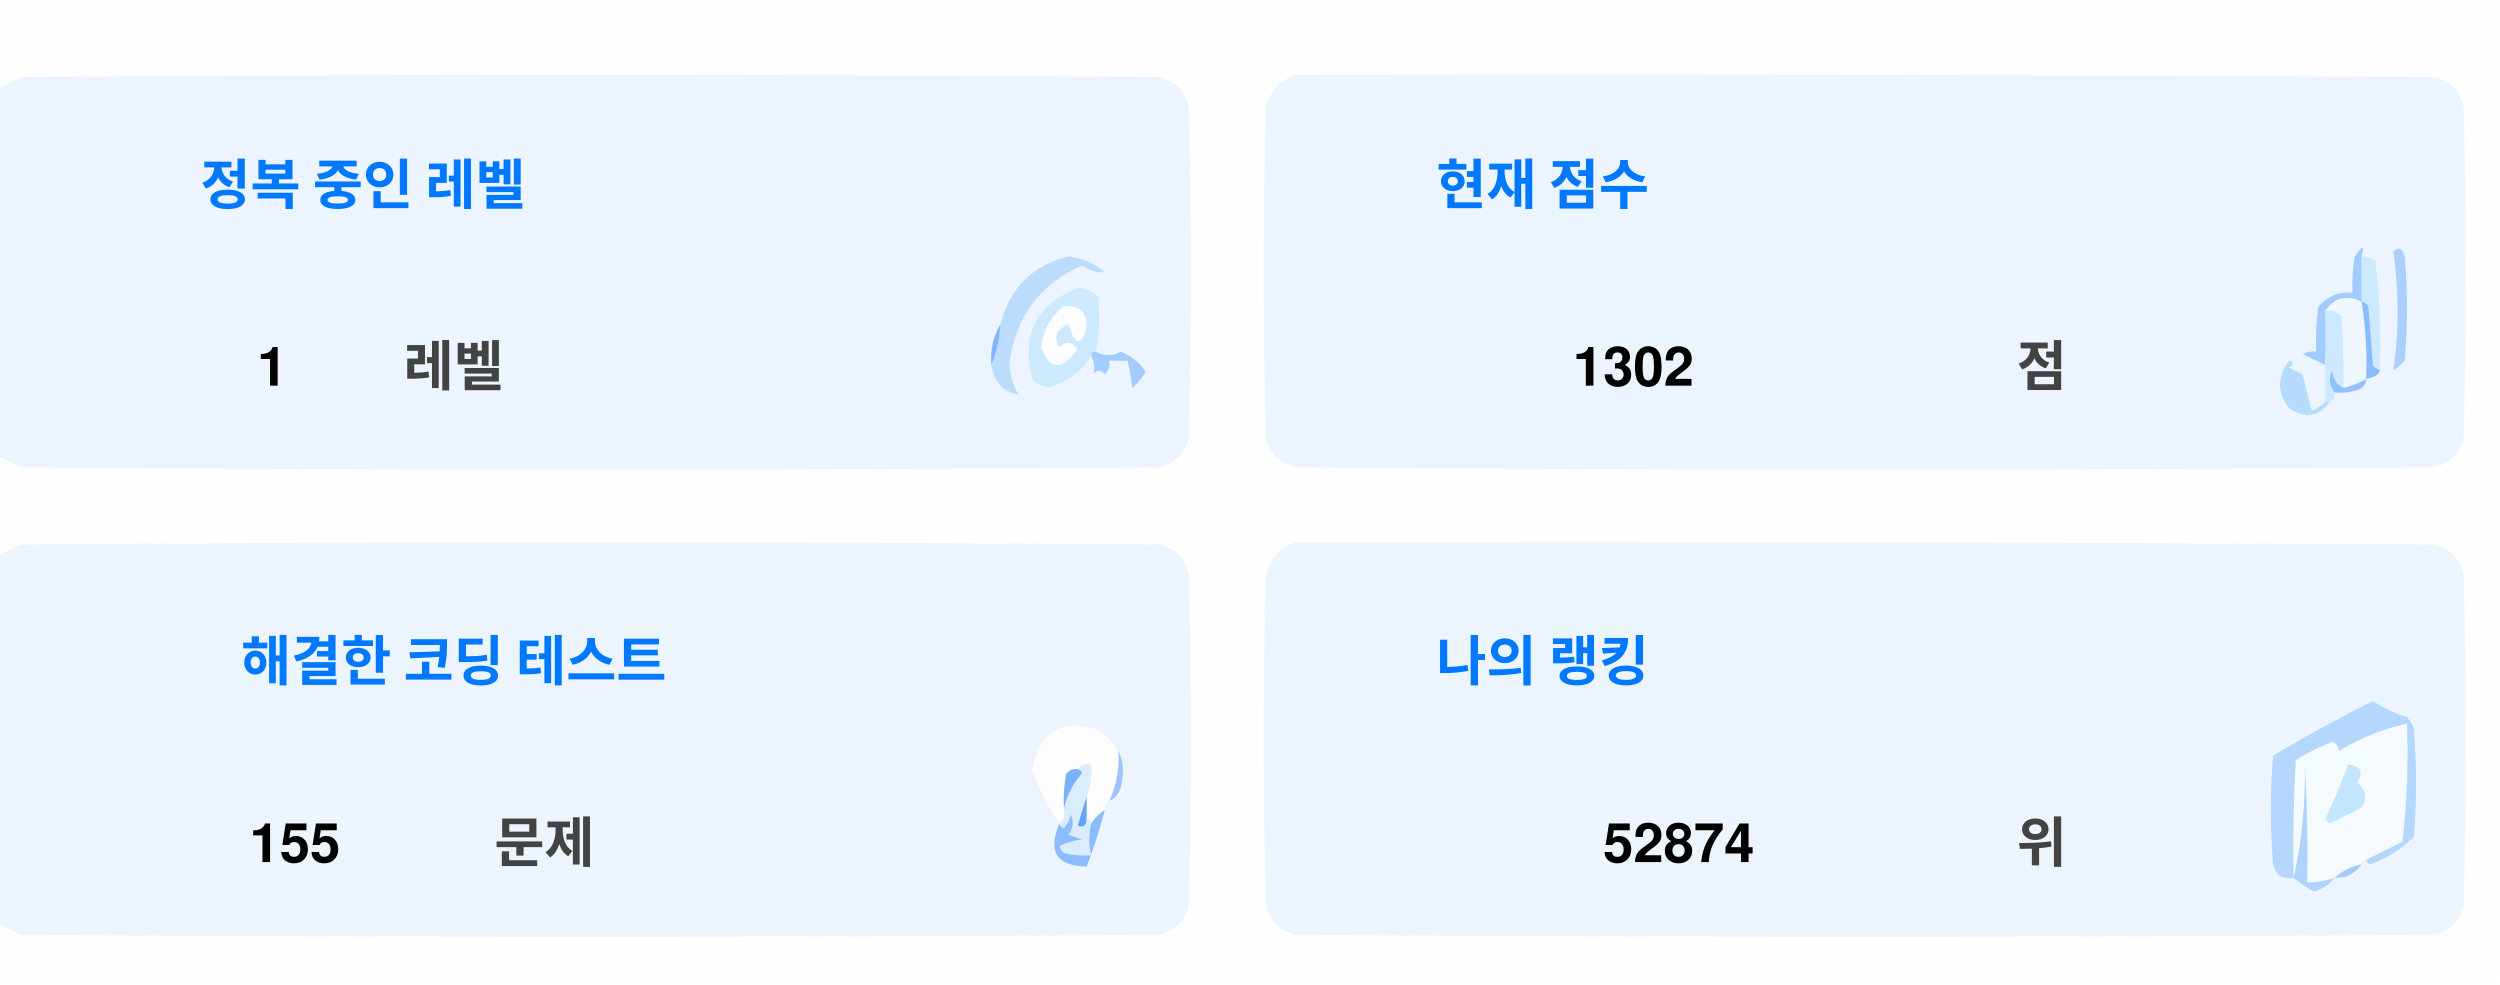
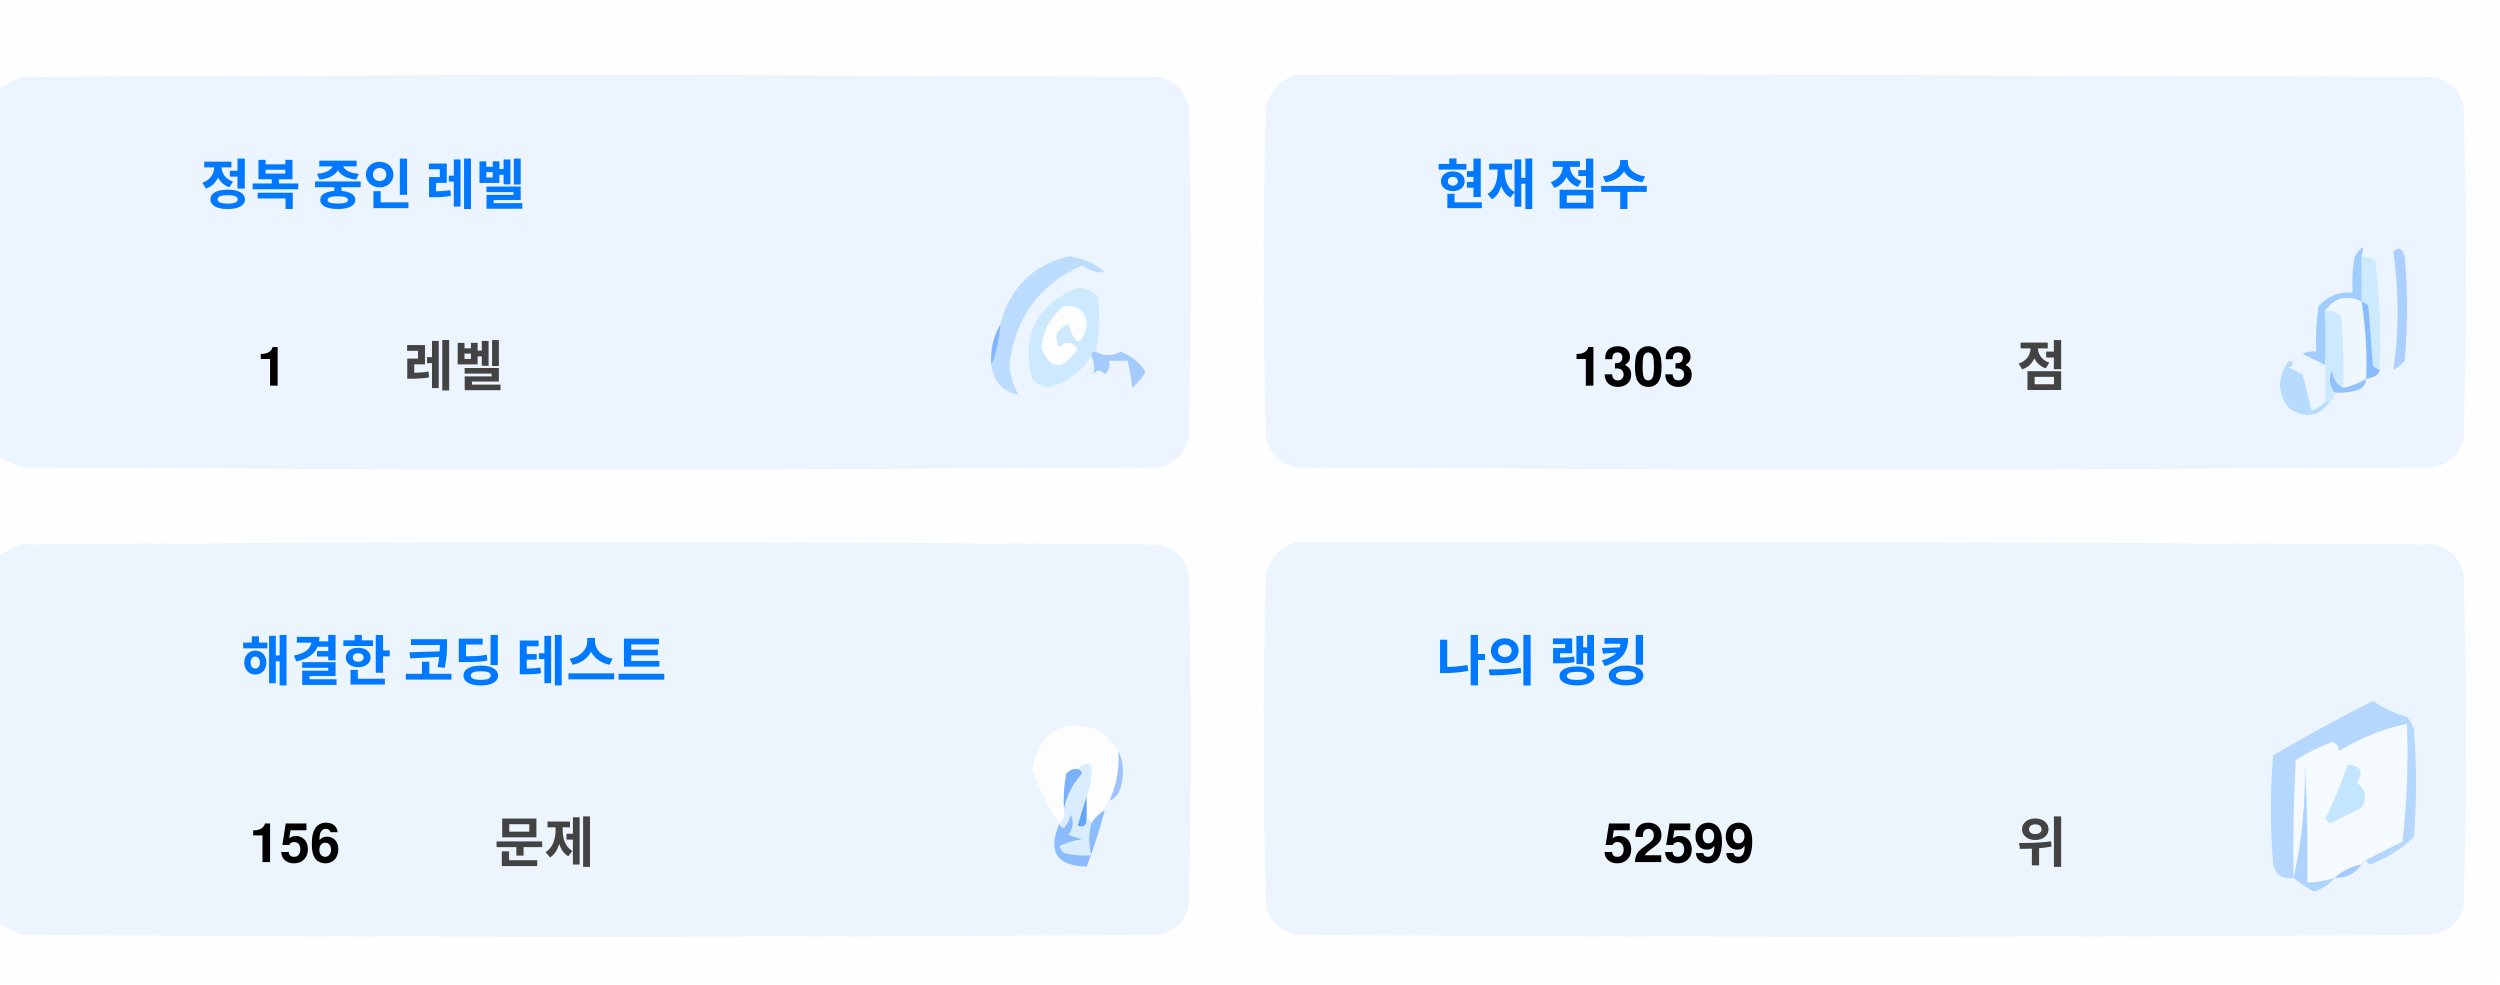
<svg xmlns="http://www.w3.org/2000/svg" version="1.1" width="551px" height="217px" style="shape-rendering:geometricPrecision; text-rendering:geometricPrecision; image-rendering:optimizeQuality; fill-rule:evenodd; clip-rule:evenodd">
  <style>.title {fill: #434343;font-size: 1rem;line-height: 1.5rem;font-weight: bold;font-family: -apple-system, BlinkMacSystemFont, Segoe UI, Helvetica, Arial, sans-serif, Apple Color Emoji, Segoe UI Emoji;}.desc {fill: #434343;font-size: 2.5rem;font-weight: bold;line-height: 1.5rem;font-family: -apple-system, BlinkMacSystemFont, Segoe UI, Helvetica, Arial, sans-serif, Apple Color Emoji, Segoe UI Emoji;}.desc-2 {fill: #434343;font-size: 1rem;font-weight: bold;line-height: 1.5rem;font-family: -apple-system, BlinkMacSystemFont, Segoe UI, Helvetica, Arial, sans-serif, Apple Color Emoji, Segoe UI Emoji;}.text, .desc {animation: twinkling 4s ease-in-out infinite;}@keyframes twinkling {40% { opacity: 1; }50% { opacity: 0.5; }60% { opacity: 1; }70% { opacity: 0.5; }80% { opacity: 1; }}</style>
  <g>
    <path style="opacity:1" fill="#fefefe" d="M -0.5,-0.5 C 183.167,-0.5 366.833,-0.5 550.5,-0.5C 550.5,71.833 550.5,144.167 550.5,216.5C 366.833,216.5 183.167,216.5 -0.5,216.5C -0.5,212.167 -0.5,207.833 -0.5,203.5C 1.14,204.32 2.807,205.153 4.5,206C 88.167,206.667 171.833,206.667 255.5,206C 259,205.167 261.167,203 262,199.5C 262.667,175.167 262.667,150.833 262,126.5C 261.167,123 259,120.833 255.5,120C 171.833,119.333 88.167,119.333 4.5,120C 2.807,120.847 1.14,121.68 -0.5,122.5C -0.5,115.167 -0.5,107.833 -0.5,100.5C 1.14,101.32 2.807,102.153 4.5,103C 88.167,103.667 171.833,103.667 255.5,103C 259,102.167 261.167,100 262,96.5C 262.667,72.167 262.667,47.833 262,23.5C 261.167,20 259,17.833 255.5,17C 171.833,16.333 88.167,16.333 4.5,17C 2.807,17.847 1.14,18.68 -0.5,19.5C -0.5,12.833 -0.5,6.167 -0.5,-0.5 Z" />
  </g>
  <g>
    <path style="opacity:1" fill="#ecf5ff" d="M -0.5,100.5 C -0.5,73.5 -0.5,46.5 -0.5,19.5C 1.14,18.68 2.807,17.847 4.5,17C 88.167,16.333 171.833,16.333 255.5,17C 259,17.833 261.167,20 262,23.5C 262.667,47.833 262.667,72.167 262,96.5C 261.167,100 259,102.167 255.5,103C 171.833,103.667 88.167,103.667 4.5,103C 2.807,102.153 1.14,101.32 -0.5,100.5 Z" />
  </g>
  <g>
    <path style="opacity:1" fill="#ecf5ff" d="M 285.5,16.5 C 369.167,16.333 452.834,16.5 536.5,17C 540,17.833 542.167,20 543,23.5C 543.667,47.833 543.667,72.167 543,96.5C 542.167,100 540,102.167 536.5,103C 452.833,103.667 369.167,103.667 285.5,103C 282,102.167 279.833,100 279,96.5C 278.333,72.167 278.333,47.833 279,23.5C 280.018,19.985 282.185,17.652 285.5,16.5 Z" />
  </g>
  <g>
    <path style="opacity:1" fill="#cdeafd" d="M 520.5,56.5 C 521.583,56.539 522.583,56.873 523.5,57.5C 524.498,65.472 524.831,73.472 524.5,81.5C 523.883,81.389 523.383,81.056 523,80.5C 522.667,76.167 522.333,71.833 522,67.5C 521.617,66.944 521.117,66.611 520.5,66.5C 520.5,63.167 520.5,59.833 520.5,56.5 Z" />
  </g>
  <g>
    <path style="opacity:1" fill="#abcfff" d="M 527.5,55.5 C 528.566,54.308 529.399,54.641 530,56.5C 530.667,64.167 530.667,71.833 530,79.5C 529.311,80.357 528.478,81.023 527.5,81.5C 528.758,73.08 528.758,64.414 527.5,55.5 Z" />
  </g>
  <g>
    <path style="opacity:1" fill="#bbdcfd" d="M 218.5,80.5 C 219.657,77.727 220.324,74.727 220.5,71.5C 222.49,63.51 227.49,58.51 235.5,56.5C 238.528,56.847 241.194,58.014 243.5,60C 241.744,60.141 240.078,59.641 238.5,58.5C 229.247,62.607 223.914,69.773 222.5,80C 222.565,82.526 223.232,84.859 224.5,87C 221.07,86.397 219.07,84.231 218.5,80.5 Z" />
  </g>
  <g>
    <path style="opacity:1" fill="#cde9fd" d="M 241.5,77.5 C 240.833,77.5 240.5,77.833 240.5,78.5C 238.628,81.529 235.961,83.695 232.5,85C 230.536,85.624 228.869,85.124 227.5,83.5C 225.021,73.791 228.354,67.124 237.5,63.5C 239.374,63.39 240.874,64.056 242,65.5C 242.497,69.524 242.331,73.524 241.5,77.5 Z" />
  </g>
  <g>
    <path style="opacity:1" fill="#fcfdfe" d="M 234.5,67.5 C 237.826,67.162 239.493,68.662 239.5,72C 238.334,76.434 237,76.267 235.5,71.5C 232.832,72.515 232.166,74.182 233.5,76.5C 235.017,75.089 236.351,75.256 237.5,77C 234.006,81.771 231.34,81.605 229.5,76.5C 229.904,72.771 231.571,69.771 234.5,67.5 Z" />
  </g>
  <g>
    <path style="opacity:1" fill="#a1ccfe" d="M 520.5,56.5 C 520.5,59.833 520.5,63.167 520.5,66.5C 517.238,64.922 514.572,65.589 512.5,68.5C 512.617,72.81 512.617,76.81 512.5,80.5C 510.86,79.68 509.193,78.847 507.5,78C 508.448,77.517 509.448,77.35 510.5,77.5C 510.335,74.15 510.502,70.817 511,67.5C 512.995,65.253 515.495,64.253 518.5,64.5C 518.336,61.813 518.503,59.146 519,56.5C 520.731,53.969 521.231,53.969 520.5,56.5 Z" />
  </g>
  <g>
    <path style="opacity:1" fill="#cde9fd" d="M 512.5,68.5 C 513.822,68.33 514.989,68.663 516,69.5C 516.499,74.823 516.666,80.156 516.5,85.5C 514.955,84.77 514.122,83.437 514,81.5C 513.22,83.387 513.387,85.054 514.5,86.5C 514.672,87.492 514.338,88.158 513.5,88.5C 513.167,88.5 512.833,88.5 512.5,88.5C 512.5,85.833 512.5,83.167 512.5,80.5C 512.617,76.81 512.617,72.81 512.5,68.5 Z" />
  </g>
  <g>
    <path style="opacity:1" fill="#eef6fe" d="M 520.5,66.5 C 521.407,72.106 521.74,77.773 521.5,83.5C 519.95,84.441 518.284,85.108 516.5,85.5C 516.666,80.156 516.499,74.823 516,69.5C 514.989,68.663 513.822,68.33 512.5,68.5C 514.572,65.589 517.238,64.922 520.5,66.5 Z" />
  </g>
  <g>
    <path style="opacity:1" fill="#88bcff" d="M 520.5,66.5 C 521.117,66.611 521.617,66.944 522,67.5C 522.333,71.833 522.667,76.167 523,80.5C 523.383,81.056 523.883,81.389 524.5,81.5C 524.445,82.469 523.445,83.136 521.5,83.5C 521.74,77.773 521.407,72.106 520.5,66.5 Z" />
  </g>
  <g>
    <path style="opacity:1" fill="#82b5fe" d="M 220.5,71.5 C 220.324,74.727 219.657,77.727 218.5,80.5C 218.215,77.171 218.882,74.171 220.5,71.5 Z" />
  </g>
  <g>
    <path style="opacity:1" fill="#a3cbfe" d="M 240.5,78.5 C 240.5,77.833 240.833,77.5 241.5,77.5C 243.391,78.536 245.224,78.536 247,77.5C 249.391,78.429 251.225,79.929 252.5,82C 251.681,83.319 250.681,84.486 249.5,85.5C 249.409,83.777 249.075,81.777 248.5,79.5C 247.167,79.5 245.833,79.5 244.5,79.5C 244.719,80.675 244.386,81.675 243.5,82.5C 242.575,81.359 241.741,81.359 241,82.5C 241.331,80.981 241.164,79.648 240.5,78.5 Z" />
  </g>
  <g>
    <path style="opacity:1" fill="#b7dbfd" d="M 512.5,88.5 C 512.833,88.5 513.167,88.5 513.5,88.5C 511.199,91.857 508.199,92.357 504.5,90C 501.872,86.535 501.872,83.035 504.5,79.5C 505.696,79.846 505.696,80.346 504.5,81C 505.5,81.5 506.5,82 507.5,82.5C 508.167,85.167 508.833,87.833 509.5,90.5C 510.739,90.058 511.739,89.391 512.5,88.5 Z" />
  </g>
  <g>
    <path style="opacity:1" fill="#92c1fe" d="M 516.5,85.5 C 518.284,85.108 519.95,84.441 521.5,83.5C 521.423,84.75 520.756,85.583 519.5,86C 517.866,86.493 516.199,86.66 514.5,86.5C 513.387,85.054 513.22,83.387 514,81.5C 514.122,83.437 514.955,84.77 516.5,85.5 Z" />
  </g>
  <g>
    <path style="opacity:1" fill="#ecf5fe" d="M -0.5,203.5 C -0.5,176.5 -0.5,149.5 -0.5,122.5C 1.14,121.68 2.807,120.847 4.5,120C 88.167,119.333 171.833,119.333 255.5,120C 259,120.833 261.167,123 262,126.5C 262.667,150.833 262.667,175.167 262,199.5C 261.167,203 259,205.167 255.5,206C 171.833,206.667 88.167,206.667 4.5,206C 2.807,205.153 1.14,204.32 -0.5,203.5 Z" />
  </g>
  <g>
    <path style="opacity:1" fill="#ecf5fe" d="M 285.5,119.5 C 369.167,119.333 452.834,119.5 536.5,120C 540,120.833 542.167,123 543,126.5C 543.667,150.833 543.667,175.167 543,199.5C 542.167,203 540,205.167 536.5,206C 452.833,206.667 369.167,206.667 285.5,206C 282,205.167 279.833,203 279,199.5C 278.333,175.167 278.333,150.833 279,126.5C 280.018,122.985 282.185,120.652 285.5,119.5 Z" />
  </g>
  <g>
    <path style="opacity:1" fill="#fdfdfe" d="M 246.5,165.5 C 246.758,169.367 246.092,173.034 244.5,176.5C 243.662,176.842 243.328,177.508 243.5,178.5C 242.272,179.306 241.272,180.306 240.5,181.5C 240.5,180.833 240.167,180.5 239.5,180.5C 239.5,178.833 239.5,177.167 239.5,175.5C 240.369,173.283 240.702,170.95 240.5,168.5C 239.209,168.263 238.209,168.596 237.5,169.5C 236.504,169.414 235.671,169.748 235,170.5C 234.503,173.146 234.336,175.813 234.5,178.5C 234.737,179.791 234.404,180.791 233.5,181.5C 230.986,177.806 228.986,173.806 227.5,169.5C 229.309,160.957 234.309,158.124 242.5,161C 244.07,162.397 245.404,163.897 246.5,165.5 Z" />
  </g>
  <g>
    <path style="opacity:1" fill="#f5faff" d="M 521.5,189.5 C 520.833,189.5 520.5,189.833 520.5,190.5C 518.181,190.992 516.181,191.992 514.5,193.5C 512.565,194.15 510.565,194.483 508.5,194.5C 508.666,185.827 508.5,177.16 508,168.5C 508.141,177.227 507.308,185.56 505.5,193.5C 505.334,184.827 505.5,176.16 506,167.5C 508.527,165.903 511.194,164.57 514,163.5C 515.011,163.892 515.511,164.559 515.5,165.5C 520.21,162.641 525.21,160.641 530.5,159.5C 530.831,168.192 530.498,176.859 529.5,185.5C 526.807,186.847 524.14,188.18 521.5,189.5 Z" />
  </g>
  <g>
    <path style="opacity:1" fill="#b6d7fd" d="M 521.5,189.5 C 524.14,188.18 526.807,186.847 529.5,185.5C 530.498,176.859 530.831,168.192 530.5,159.5C 525.21,160.641 520.21,162.641 515.5,165.5C 515.511,164.559 515.011,163.892 514,163.5C 511.194,164.57 508.527,165.903 506,167.5C 505.5,176.16 505.334,184.827 505.5,193.5C 503.089,193.863 501.589,192.863 501,190.5C 500.333,182.5 500.333,174.5 501,166.5C 508.173,162.246 515.507,158.246 523,154.5C 525.304,156.068 527.804,157.235 530.5,158C 531.126,158.75 531.626,159.584 532,160.5C 532.667,168.5 532.667,176.5 532,184.5C 529.292,187.111 526.125,189.111 522.5,190.5C 521.893,190.376 521.56,190.043 521.5,189.5 Z" />
  </g>
  <g>
    <path style="opacity:1" fill="#c3e5fe" d="M 517.5,168.5 C 520.317,168.801 520.984,170.134 519.5,172.5C 521.439,174.122 521.772,175.956 520.5,178C 518.167,179.167 515.833,180.333 513.5,181.5C 513.167,181.167 512.833,180.833 512.5,180.5C 514.414,176.515 516.081,172.515 517.5,168.5 Z" />
  </g>
  <g>
    <path style="opacity:1" fill="#7ab1fc" d="M 237.5,169.5 C 238.043,169.56 238.376,169.893 238.5,170.5C 236.395,172.836 235.062,175.503 234.5,178.5C 234.336,175.813 234.503,173.146 235,170.5C 235.671,169.748 236.504,169.414 237.5,169.5 Z" />
  </g>
  <g>
    <path style="opacity:1" fill="#afd3ff" d="M 514.5,193.5 C 513.378,194.947 511.878,195.947 510,196.5C 508.348,195.601 506.848,194.601 505.5,193.5C 507.308,185.56 508.141,177.227 508,168.5C 508.5,177.16 508.666,185.827 508.5,194.5C 510.565,194.483 512.565,194.15 514.5,193.5 Z" />
  </g>
  <g>
    <path style="opacity:1" fill="#9cc3fd" d="M 246.5,165.5 C 247.634,167.966 247.801,170.633 247,173.5C 246.623,174.942 245.79,175.942 244.5,176.5C 246.092,173.034 246.758,169.367 246.5,165.5 Z" />
  </g>
  <g>
    <path style="opacity:1" fill="#62a6fc" d="M 239.5,175.5 C 239.5,177.167 239.5,178.833 239.5,180.5C 239.483,182.028 238.816,182.528 237.5,182C 238.117,179.723 238.784,177.556 239.5,175.5 Z" />
  </g>
  <g>
    <path style="opacity:1" fill="#daedfe" d="M 237.5,169.5 C 238.209,168.596 239.209,168.263 240.5,168.5C 240.702,170.95 240.369,173.283 239.5,175.5C 238.784,177.556 238.117,179.723 237.5,182C 238.816,182.528 239.483,182.028 239.5,180.5C 240.167,180.5 240.5,180.833 240.5,181.5C 239.918,183.669 239.918,186.002 240.5,188.5C 238.473,188.662 236.473,188.495 234.5,188C 234.043,187.586 233.709,187.086 233.5,186.5C 235.078,185.702 236.744,185.202 238.5,185C 237.5,184.667 236.5,184.333 235.5,184C 236.554,182.612 236.72,181.112 236,179.5C 235.751,180.624 235.251,181.624 234.5,182.5C 233.893,182.376 233.56,182.043 233.5,181.5C 234.404,180.791 234.737,179.791 234.5,178.5C 235.062,175.503 236.395,172.836 238.5,170.5C 238.376,169.893 238.043,169.56 237.5,169.5 Z" />
  </g>
  <g>
    <path style="opacity:1" fill="#8bbcfd" d="M 243.5,178.5 C 242.395,182.803 241.062,186.969 239.5,191C 232.857,190.847 230.857,187.68 233.5,181.5C 233.56,182.043 233.893,182.376 234.5,182.5C 235.251,181.624 235.751,180.624 236,179.5C 236.72,181.112 236.554,182.612 235.5,184C 236.5,184.333 237.5,184.667 238.5,185C 236.744,185.202 235.078,185.702 233.5,186.5C 233.709,187.086 234.043,187.586 234.5,188C 236.473,188.495 238.473,188.662 240.5,188.5C 239.918,186.002 239.918,183.669 240.5,181.5C 241.272,180.306 242.272,179.306 243.5,178.5 Z" />
  </g>
  <g>
    <path style="opacity:1" fill="#a4c8ff" d="M 520.5,190.5 C 519.089,192.539 517.089,193.539 514.5,193.5C 516.181,191.992 518.181,190.992 520.5,190.5 Z" />
  </g>
  <text text-anchor="middle" x="80" y="45" class="title" style="fill:#0078ff;" stroke="#none" stroke-width="1">정복 중인 레벨</text>
  <text text-anchor="middle" x="60" y="85" class="desc" style="fill:#000000;" stroke="#none" stroke-width="1">1</text>
  <text text-anchor="middle" x="100" y="85" class="desc-2" style="fill:#434343;" stroke="#none" stroke-width="1">레벨</text>
  <text text-anchor="middle" x="340" y="45" class="title" style="fill:#0078ff;" stroke="#none" stroke-width="1">현재 점수</text>
-   <text text-anchor="middle" x="360" y="85" class="desc" style="fill:#000000;" stroke="#none" stroke-width="1">1302</text>
+   <text text-anchor="middle" x="360" y="85" class="desc" style="fill:#000000;" stroke="#none" stroke-width="1">1303</text>
  <text text-anchor="middle" x="450" y="85" class="desc-2" style="fill:#434343;" stroke="#none" stroke-width="1">점</text>
  <text text-anchor="middle" x="100" y="150" class="title" style="fill:#0078ff;" stroke="#none" stroke-width="1">해결한 코딩 테스트</text>
-   <text text-anchor="middle" x="65" y="190" class="desc" style="fill:#000000;" stroke="#none" stroke-width="1">155</text>
+   <text text-anchor="middle" x="65" y="190" class="desc" style="fill:#000000;" stroke="#none" stroke-width="1">156</text>
  <text text-anchor="middle" x="120" y="190" class="desc-2" style="fill:#434343;" stroke="#none" stroke-width="1">문제</text>
  <text text-anchor="middle" x="340" y="150" class="title" style="fill:#0078ff;" stroke="#none" stroke-width="1">나의 랭킹</text>
-   <text text-anchor="middle" x="370" y="190" class="desc" style="fill:#000000;" stroke="#none" stroke-width="1">52874</text>
+   <text text-anchor="middle" x="370" y="190" class="desc" style="fill:#000000;" stroke="#none" stroke-width="1">52599</text>
  <text text-anchor="middle" x="450" y="190" class="desc-2" style="fill:#434343;" stroke="#none" stroke-width="1">위</text>
</svg>
